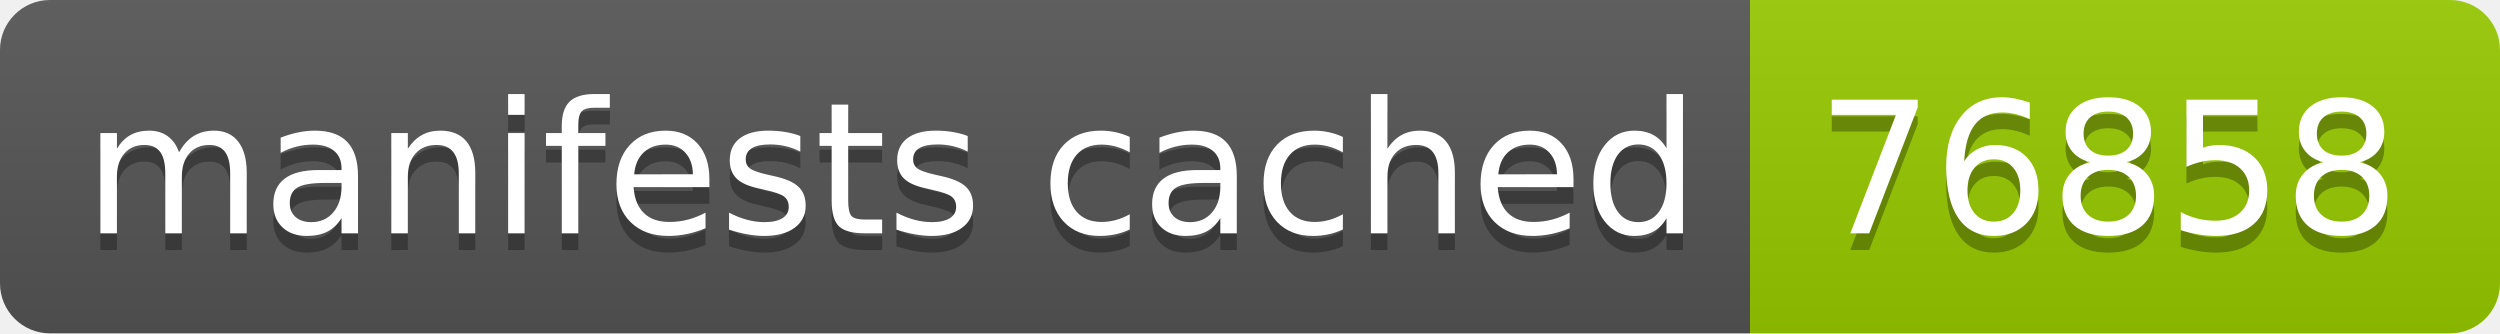
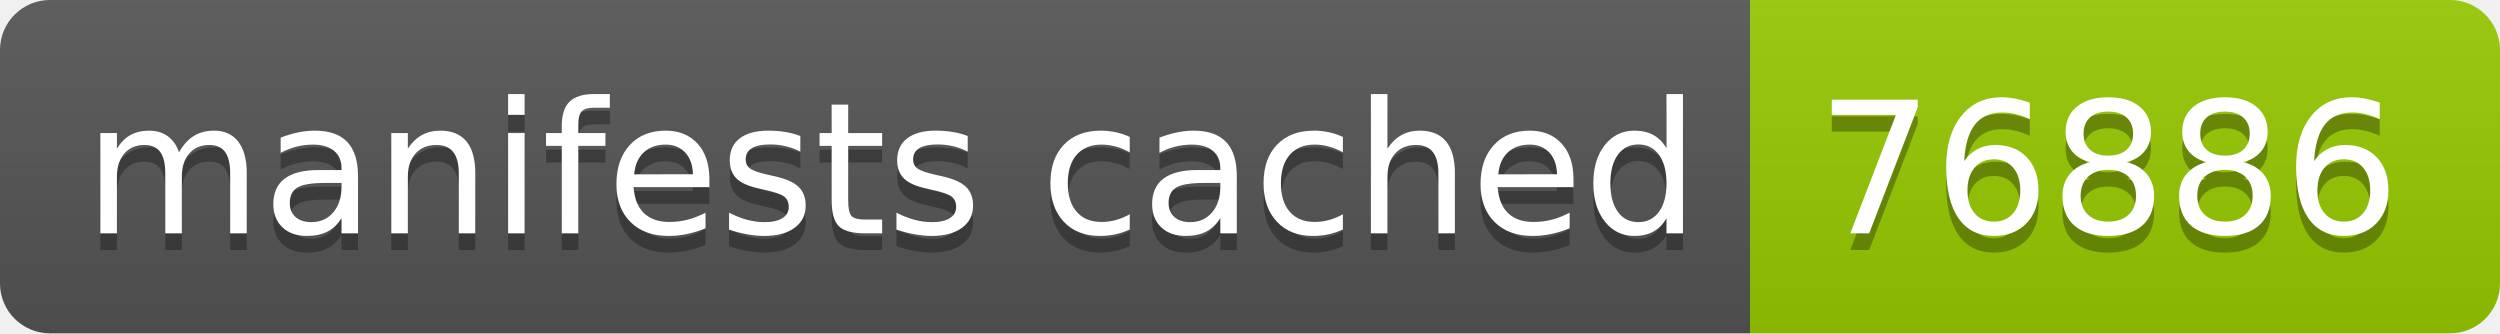
- <svg xmlns="http://www.w3.org/2000/svg" width="150" height="20" role="img" aria-label="manifests cached: 76858">
+ <svg xmlns="http://www.w3.org/2000/svg" width="150" height="20" role="img" aria-label="manifests cached: 76886">
  <linearGradient id="s" x2="0" y2="100%">
    <stop offset="0" stop-color="#bbb" stop-opacity=".1" />
    <stop offset="1" stop-opacity=".1" />
  </linearGradient>
  <clipPath id="r">
    <rect width="150" height="20" rx="3" fill="#fff" />
  </clipPath>
  <g clip-path="url(#r)">
    <rect width="105" height="20" fill="#555" />
    <rect x="105" width="45" height="20" fill="#97ca00" />
    <rect width="150" height="20" fill="url(#s)" />
  </g>
  <g fill="#fff" text-anchor="middle" font-family="Verdana,Geneva,DejaVu Sans,sans-serif" text-rendering="geometricPrecision" font-size="110">
    <text aria-hidden="true" x="535" y="150" fill="#010101" fill-opacity=".3" transform="scale(.1)" textLength="950">manifests cached</text>
    <text x="535" y="140" transform="scale(.1)" fill="#fff" textLength="950">manifests cached</text>
-     <text aria-hidden="true" x="1265" y="150" fill="#010101" fill-opacity=".3" transform="scale(.1)" textLength="350">76858</text>
-     <text x="1265" y="140" transform="scale(.1)" fill="#fff" textLength="350">76858</text>
+     <text aria-hidden="true" x="1265" y="150" fill="#010101" fill-opacity=".3" transform="scale(.1)" textLength="350">76886</text>
+     <text x="1265" y="140" transform="scale(.1)" fill="#fff" textLength="350">76886</text>
  </g>
</svg>
